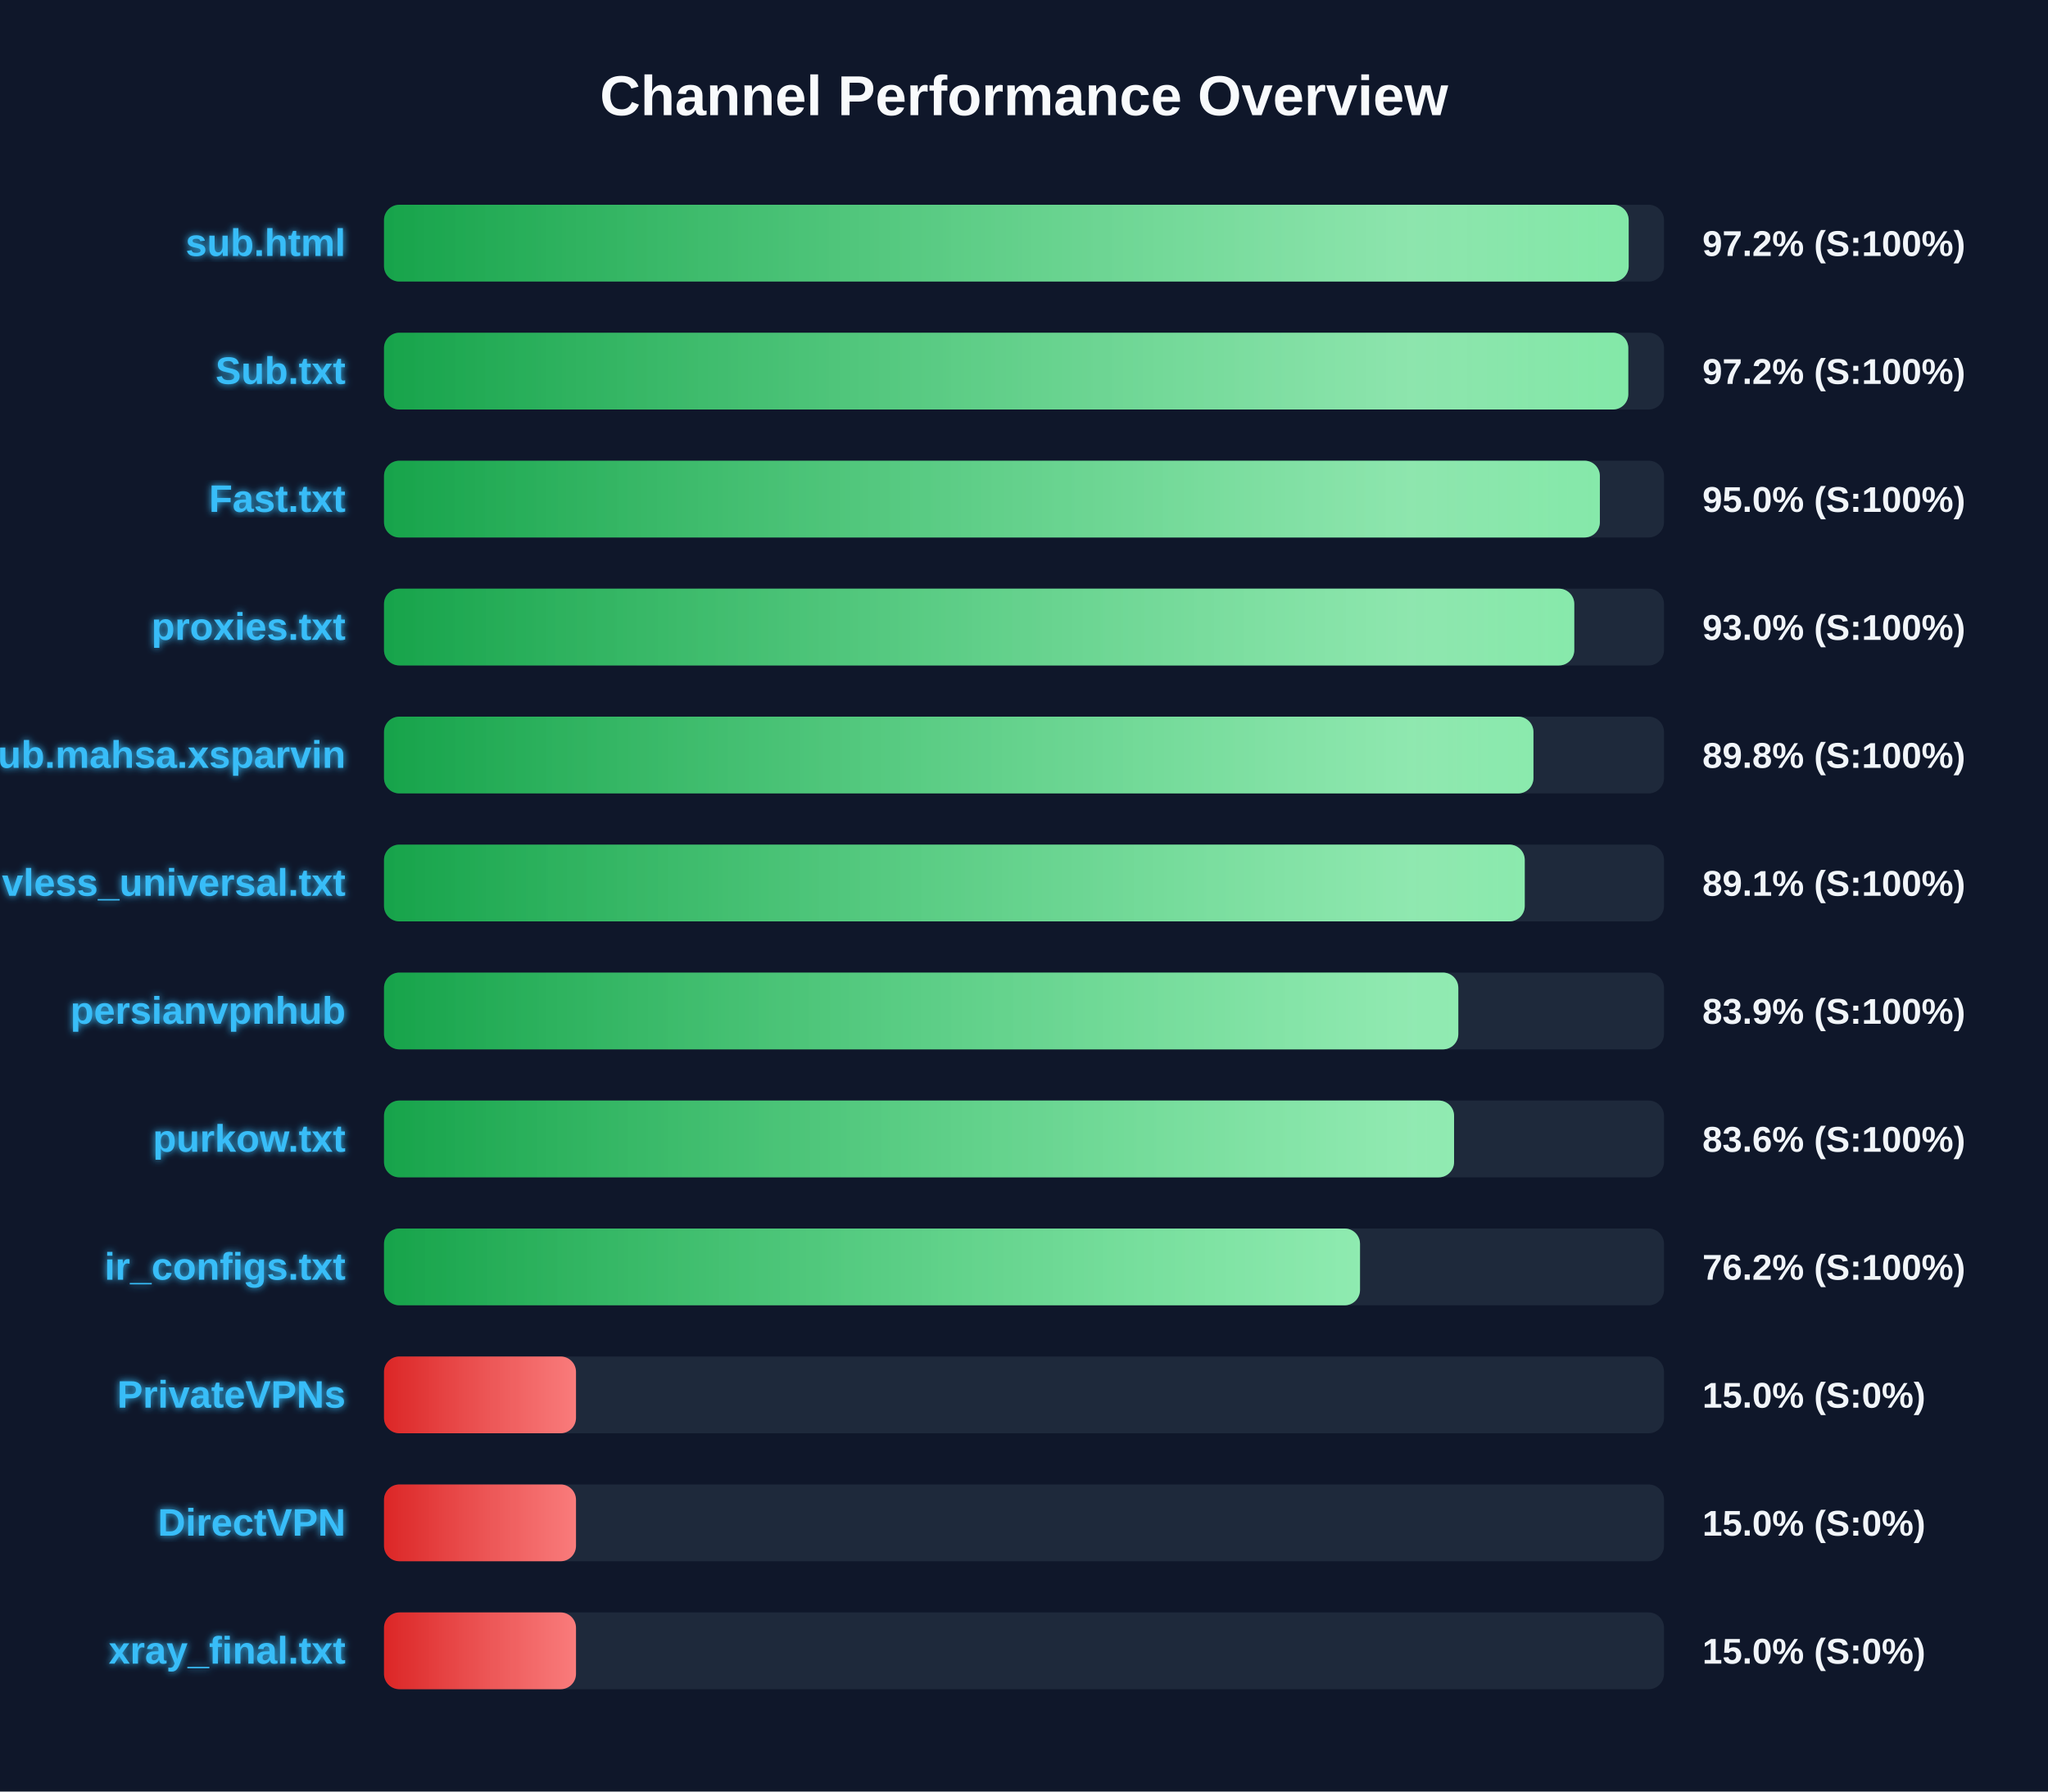
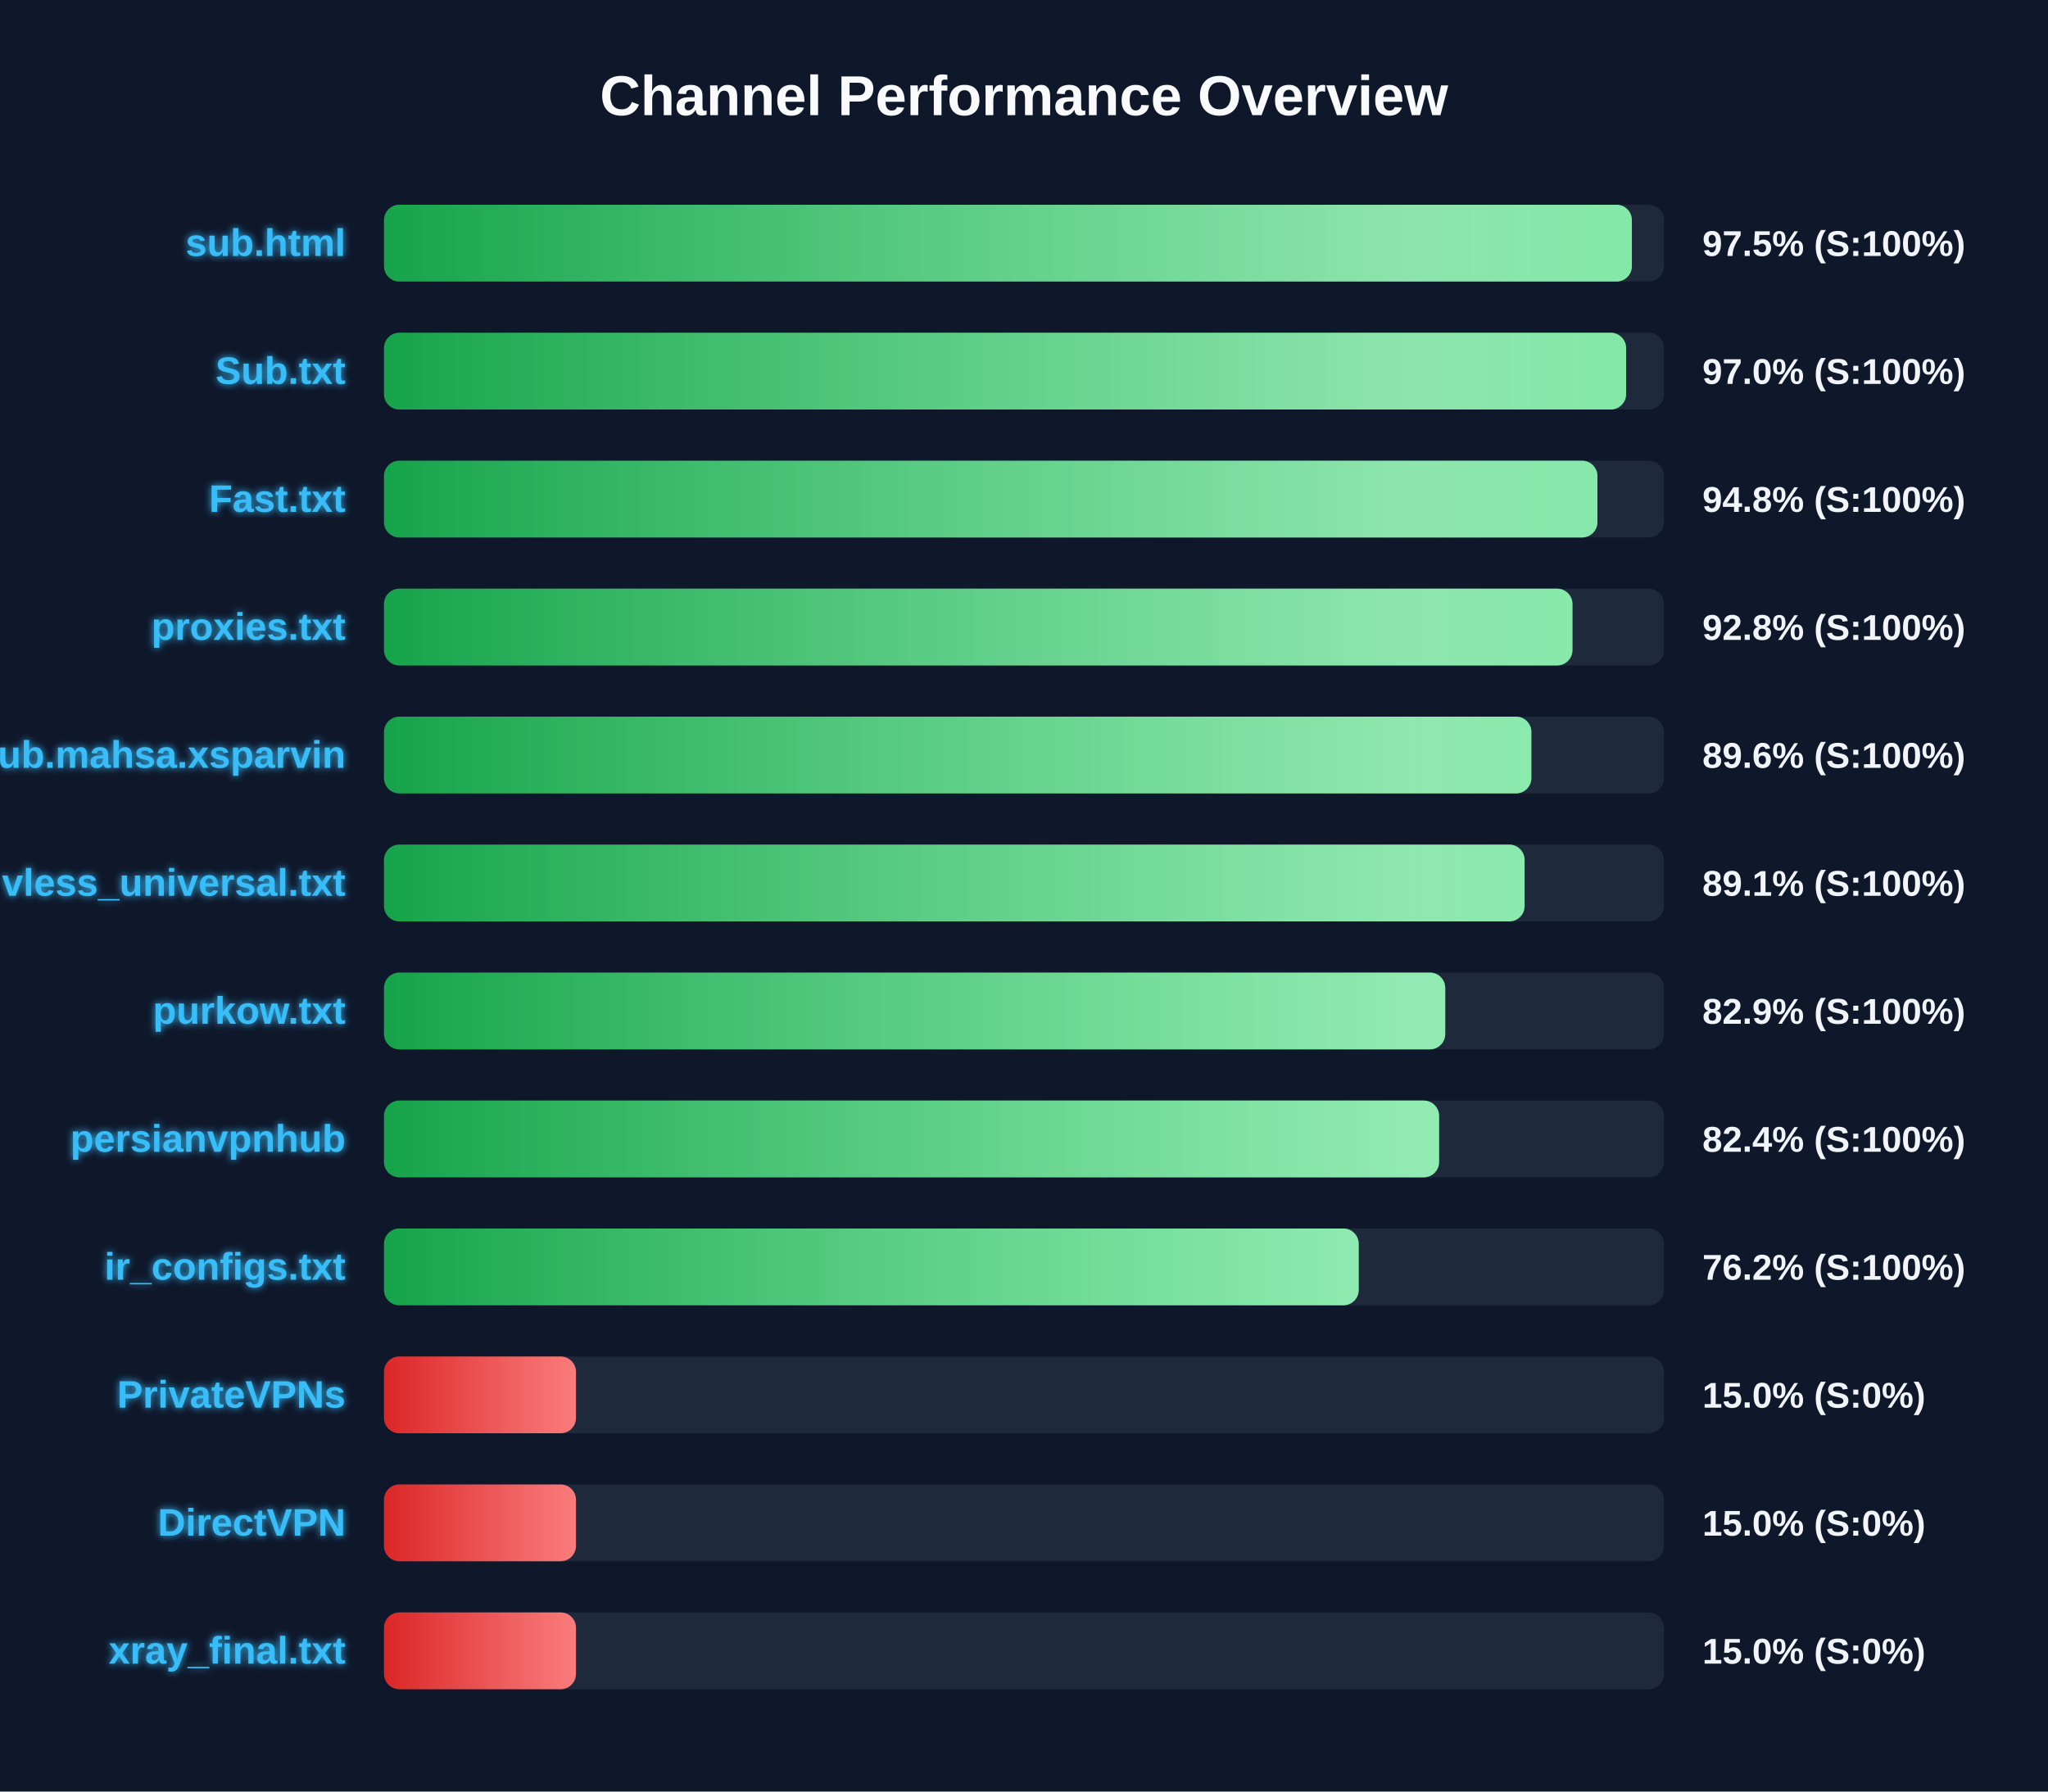
<svg xmlns="http://www.w3.org/2000/svg" width="800" height="700" version="1.1">
  <defs>
    <linearGradient id="grad-green" x1="0%" y1="0%" x2="100%" y2="0%">
      <stop offset="0%" stop-color="#16a34a" />
      <stop offset="100%" stop-color="#4ade80" />
    </linearGradient>
    <linearGradient id="grad-yellow" x1="0%" y1="0%" x2="100%" y2="0%">
      <stop offset="0%" stop-color="#ca8a04" />
      <stop offset="100%" stop-color="#fde047" />
    </linearGradient>
    <linearGradient id="grad-red" x1="0%" y1="0%" x2="100%" y2="0%">
      <stop offset="0%" stop-color="#dc2626" />
      <stop offset="100%" stop-color="#f87171" />
    </linearGradient>
    <linearGradient id="shimmer" x1="0%" y1="0%" x2="100%" y2="0%">
      <stop offset="0%" stop-color="rgba(255,255,255,0)" />
      <stop offset="50%" stop-color="rgba(255,255,255,0.4)" />
      <stop offset="100%" stop-color="rgba(255,255,255,0)" />
    </linearGradient>
    <filter id="glow" x="-20%" y="-20%" width="140%" height="140%">
      <feGaussianBlur stdDeviation="1.5" result="blur" />
      <feComposite in="SourceGraphic" in2="blur" operator="over" />
    </filter>
  </defs>
  <style>
        .bg-rect { fill: #0f172a; }
        .title { font: bold 22px 'Segoe UI', Arial, sans-serif; fill: #f8fafc; }
        .row { font: bold 15px 'Segoe UI', Arial, sans-serif; fill: #38bdf8; filter: url(#glow); }
        .score { font: bold 14px 'Segoe UI', Arial, sans-serif; fill: #f1f5f9; }
        @keyframes shimmer-anim {
            0% { transform: translateX(-100%); }
            100% { transform: translateX(200%); }
        }
        .shimmer-rect {
            animation: shimmer-anim 2.5s infinite linear;
        }
    </style>
  <rect width="100%" height="100%" class="bg-rect" />
  <text x="400" y="45" text-anchor="middle" class="title">Channel Performance Overview</text>
  <rect x="150" y="80" width="500" height="30" fill="#1e293b" rx="6" />
  <clipPath id="clip-0">
-     <rect x="150" y="80" width="486.2" height="30" rx="6" />
+     <rect x="150" y="80" width="487.45" height="30" rx="6" />
  </clipPath>
-   <rect x="150" y="80" width="486.2" height="30" fill="url(#grad-green)" rx="6" />
+   <rect x="150" y="80" width="487.45" height="30" fill="url(#grad-green)" rx="6" />
  <g clip-path="url(#clip-0)">
    <rect x="150" y="80" width="100%" height="30" fill="url(#shimmer)" class="shimmer-rect" />
  </g>
  <text x="135" y="100" text-anchor="end" class="row">sub.html</text>
-   <text x="665" y="100" text-anchor="start" class="score">97.2% (S:100%)</text>
+   <text x="665" y="100" text-anchor="start" class="score">97.5% (S:100%)</text>
  <rect x="150" y="130" width="500" height="30" fill="#1e293b" rx="6" />
  <clipPath id="clip-1">
-     <rect x="150" y="130" width="486.05" height="30" rx="6" />
+     <rect x="150" y="130" width="485.2" height="30" rx="6" />
  </clipPath>
-   <rect x="150" y="130" width="486.05" height="30" fill="url(#grad-green)" rx="6" />
+   <rect x="150" y="130" width="485.2" height="30" fill="url(#grad-green)" rx="6" />
  <g clip-path="url(#clip-1)">
    <rect x="150" y="130" width="100%" height="30" fill="url(#shimmer)" class="shimmer-rect" />
  </g>
  <text x="135" y="150" text-anchor="end" class="row">Sub.txt</text>
-   <text x="665" y="150" text-anchor="start" class="score">97.2% (S:100%)</text>
+   <text x="665" y="150" text-anchor="start" class="score">97.0% (S:100%)</text>
  <rect x="150" y="180" width="500" height="30" fill="#1e293b" rx="6" />
  <clipPath id="clip-2">
-     <rect x="150" y="180" width="474.95" height="30" rx="6" />
+     <rect x="150" y="180" width="474.0" height="30" rx="6" />
  </clipPath>
-   <rect x="150" y="180" width="474.95" height="30" fill="url(#grad-green)" rx="6" />
+   <rect x="150" y="180" width="474.0" height="30" fill="url(#grad-green)" rx="6" />
  <g clip-path="url(#clip-2)">
    <rect x="150" y="180" width="100%" height="30" fill="url(#shimmer)" class="shimmer-rect" />
  </g>
  <text x="135" y="200" text-anchor="end" class="row">Fast.txt</text>
-   <text x="665" y="200" text-anchor="start" class="score">95.0% (S:100%)</text>
+   <text x="665" y="200" text-anchor="start" class="score">94.8% (S:100%)</text>
  <rect x="150" y="230" width="500" height="30" fill="#1e293b" rx="6" />
  <clipPath id="clip-3">
-     <rect x="150" y="230" width="464.95" height="30" rx="6" />
+     <rect x="150" y="230" width="464.25" height="30" rx="6" />
  </clipPath>
-   <rect x="150" y="230" width="464.95" height="30" fill="url(#grad-green)" rx="6" />
+   <rect x="150" y="230" width="464.25" height="30" fill="url(#grad-green)" rx="6" />
  <g clip-path="url(#clip-3)">
    <rect x="150" y="230" width="100%" height="30" fill="url(#shimmer)" class="shimmer-rect" />
  </g>
  <text x="135" y="250" text-anchor="end" class="row">proxies.txt</text>
-   <text x="665" y="250" text-anchor="start" class="score">93.0% (S:100%)</text>
+   <text x="665" y="250" text-anchor="start" class="score">92.8% (S:100%)</text>
  <rect x="150" y="280" width="500" height="30" fill="#1e293b" rx="6" />
  <clipPath id="clip-4">
-     <rect x="150" y="280" width="449.0" height="30" rx="6" />
+     <rect x="150" y="280" width="448.2" height="30" rx="6" />
  </clipPath>
-   <rect x="150" y="280" width="449.0" height="30" fill="url(#grad-green)" rx="6" />
+   <rect x="150" y="280" width="448.2" height="30" fill="url(#grad-green)" rx="6" />
  <g clip-path="url(#clip-4)">
    <rect x="150" y="280" width="100%" height="30" fill="url(#shimmer)" class="shimmer-rect" />
  </g>
  <text x="135" y="300" text-anchor="end" class="row">Sub.mahsa.xsparvin</text>
-   <text x="665" y="300" text-anchor="start" class="score">89.8% (S:100%)</text>
+   <text x="665" y="300" text-anchor="start" class="score">89.6% (S:100%)</text>
  <rect x="150" y="330" width="500" height="30" fill="#1e293b" rx="6" />
  <clipPath id="clip-5">
-     <rect x="150" y="330" width="445.6" height="30" rx="6" />
+     <rect x="150" y="330" width="445.55" height="30" rx="6" />
  </clipPath>
-   <rect x="150" y="330" width="445.6" height="30" fill="url(#grad-green)" rx="6" />
+   <rect x="150" y="330" width="445.55" height="30" fill="url(#grad-green)" rx="6" />
  <g clip-path="url(#clip-5)">
    <rect x="150" y="330" width="100%" height="30" fill="url(#shimmer)" class="shimmer-rect" />
  </g>
  <text x="135" y="350" text-anchor="end" class="row">vless_universal.txt</text>
  <text x="665" y="350" text-anchor="start" class="score">89.1% (S:100%)</text>
  <rect x="150" y="380" width="500" height="30" fill="#1e293b" rx="6" />
  <clipPath id="clip-6">
-     <rect x="150" y="380" width="419.65" height="30" rx="6" />
+     <rect x="150" y="380" width="414.55" height="30" rx="6" />
  </clipPath>
-   <rect x="150" y="380" width="419.65" height="30" fill="url(#grad-green)" rx="6" />
+   <rect x="150" y="380" width="414.55" height="30" fill="url(#grad-green)" rx="6" />
  <g clip-path="url(#clip-6)">
    <rect x="150" y="380" width="100%" height="30" fill="url(#shimmer)" class="shimmer-rect" />
  </g>
-   <text x="135" y="400" text-anchor="end" class="row">persianvpnhub</text>
-   <text x="665" y="400" text-anchor="start" class="score">83.9% (S:100%)</text>
+   <text x="135" y="400" text-anchor="end" class="row">purkow.txt</text>
+   <text x="665" y="400" text-anchor="start" class="score">82.9% (S:100%)</text>
  <rect x="150" y="430" width="500" height="30" fill="#1e293b" rx="6" />
  <clipPath id="clip-7">
-     <rect x="150" y="430" width="418.0" height="30" rx="6" />
+     <rect x="150" y="430" width="412.15" height="30" rx="6" />
  </clipPath>
-   <rect x="150" y="430" width="418.0" height="30" fill="url(#grad-green)" rx="6" />
+   <rect x="150" y="430" width="412.15" height="30" fill="url(#grad-green)" rx="6" />
  <g clip-path="url(#clip-7)">
    <rect x="150" y="430" width="100%" height="30" fill="url(#shimmer)" class="shimmer-rect" />
  </g>
-   <text x="135" y="450" text-anchor="end" class="row">purkow.txt</text>
-   <text x="665" y="450" text-anchor="start" class="score">83.6% (S:100%)</text>
+   <text x="135" y="450" text-anchor="end" class="row">persianvpnhub</text>
+   <text x="665" y="450" text-anchor="start" class="score">82.4% (S:100%)</text>
  <rect x="150" y="480" width="500" height="30" fill="#1e293b" rx="6" />
  <clipPath id="clip-8">
-     <rect x="150" y="480" width="381.25" height="30" rx="6" />
+     <rect x="150" y="480" width="380.75" height="30" rx="6" />
  </clipPath>
-   <rect x="150" y="480" width="381.25" height="30" fill="url(#grad-green)" rx="6" />
+   <rect x="150" y="480" width="380.75" height="30" fill="url(#grad-green)" rx="6" />
  <g clip-path="url(#clip-8)">
    <rect x="150" y="480" width="100%" height="30" fill="url(#shimmer)" class="shimmer-rect" />
  </g>
  <text x="135" y="500" text-anchor="end" class="row">ir_configs.txt</text>
  <text x="665" y="500" text-anchor="start" class="score">76.2% (S:100%)</text>
  <rect x="150" y="530" width="500" height="30" fill="#1e293b" rx="6" />
  <clipPath id="clip-9">
    <rect x="150" y="530" width="75.0" height="30" rx="6" />
  </clipPath>
  <rect x="150" y="530" width="75.0" height="30" fill="url(#grad-red)" rx="6" />
  <g clip-path="url(#clip-9)">
    <rect x="150" y="530" width="100%" height="30" fill="url(#shimmer)" class="shimmer-rect" />
  </g>
  <text x="135" y="550" text-anchor="end" class="row">PrivateVPNs</text>
  <text x="665" y="550" text-anchor="start" class="score">15.0% (S:0%)</text>
  <rect x="150" y="580" width="500" height="30" fill="#1e293b" rx="6" />
  <clipPath id="clip-10">
    <rect x="150" y="580" width="75.0" height="30" rx="6" />
  </clipPath>
  <rect x="150" y="580" width="75.0" height="30" fill="url(#grad-red)" rx="6" />
  <g clip-path="url(#clip-10)">
    <rect x="150" y="580" width="100%" height="30" fill="url(#shimmer)" class="shimmer-rect" />
  </g>
  <text x="135" y="600" text-anchor="end" class="row">DirectVPN</text>
  <text x="665" y="600" text-anchor="start" class="score">15.0% (S:0%)</text>
  <rect x="150" y="630" width="500" height="30" fill="#1e293b" rx="6" />
  <clipPath id="clip-11">
    <rect x="150" y="630" width="75.0" height="30" rx="6" />
  </clipPath>
  <rect x="150" y="630" width="75.0" height="30" fill="url(#grad-red)" rx="6" />
  <g clip-path="url(#clip-11)">
    <rect x="150" y="630" width="100%" height="30" fill="url(#shimmer)" class="shimmer-rect" />
  </g>
  <text x="135" y="650" text-anchor="end" class="row">xray_final.txt</text>
  <text x="665" y="650" text-anchor="start" class="score">15.0% (S:0%)</text>
</svg>
